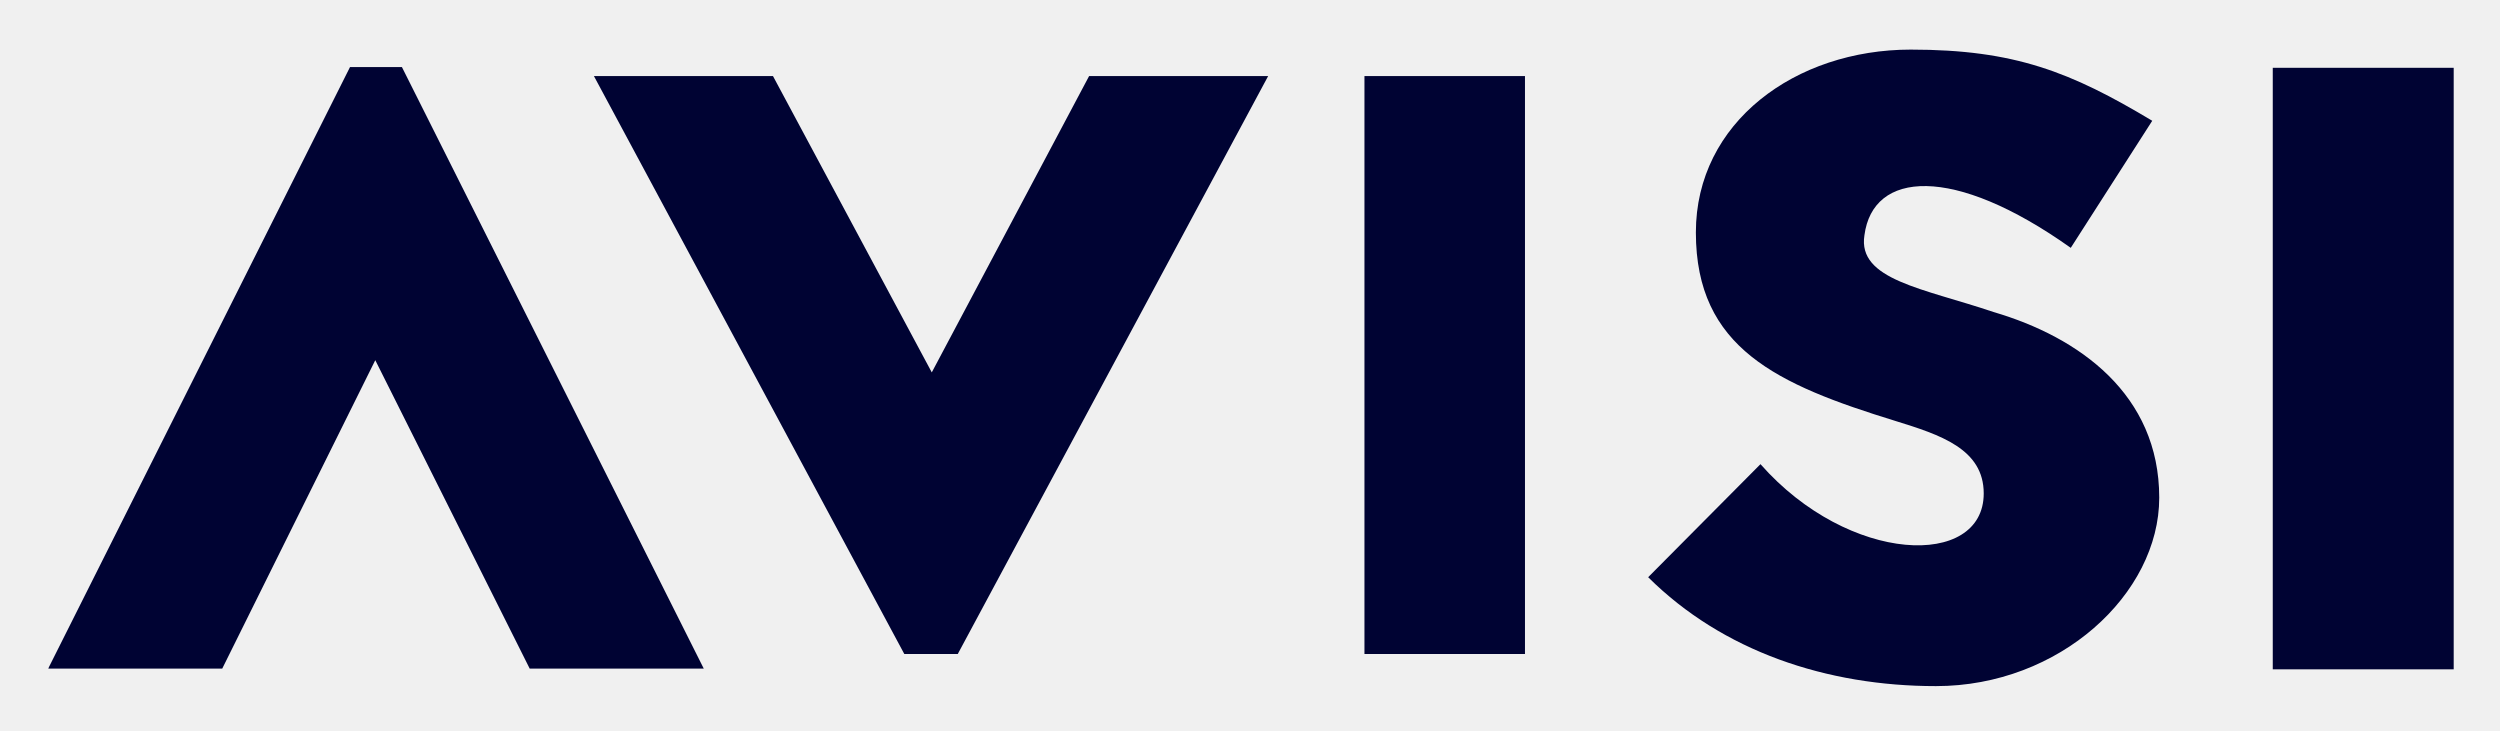
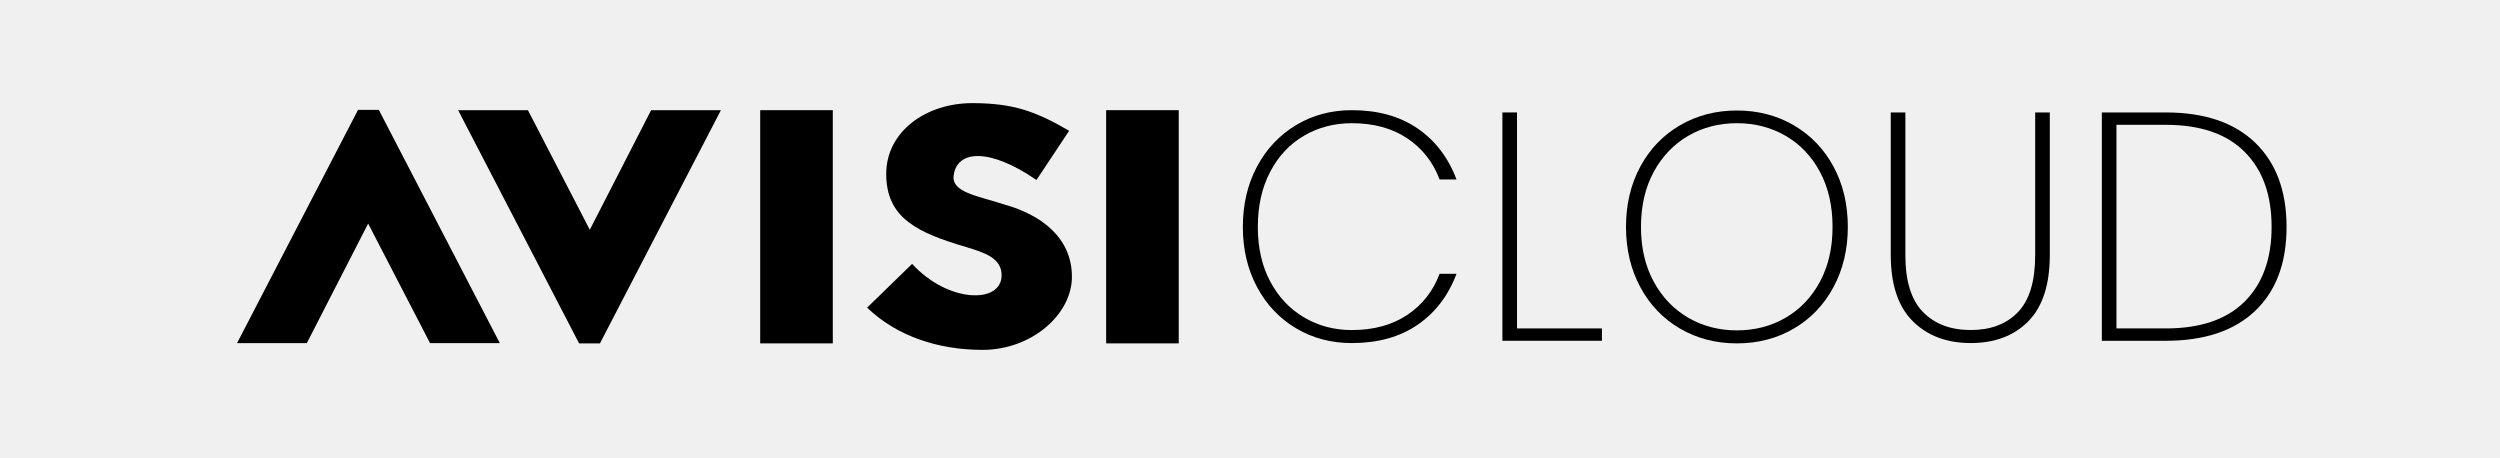
- <svg xmlns="http://www.w3.org/2000/svg" xmlns:xlink="http://www.w3.org/1999/xlink" role="img" viewBox="-1.50 -1.37 77.87 22.75">
-   <defs>
-     <path id="a" d="M0 20h74.932V.175H0z" />
-   </defs>
-   <g fill="none" fill-rule="evenodd">
-     <path fill="#000333" d="M26.667 19L17 1h5.577l4.946 9.229L32.423 1H38l-9.667 18zM41 19h5V1h-5zm12.335-5.913c2.756 3.13 6.954 3.26 6.954.913 0-1.39-1.357-1.826-2.756-2.26-3.671-1.132-6.21-2.26-6.21-5.87 0-3.434 3.106-5.695 6.692-5.695 3.237 0 4.985.695 7.523 2.217L63 6.35c-3.674-2.61-6.166-2.39-6.427-.391-.218 1.39 1.836 1.651 4.022 2.39 2.668.783 5.161 2.566 5.161 5.782 0 3-3.105 5.87-6.954 5.87-3.41 0-6.645-1.087-8.965-3.392l3.498-3.521z" />
-     <mask id="b" fill="#fff">
-       <use xlink:href="#a" />
-     </mask>
-     <path fill="#000333" d="M69.292 19.478h5.64V.741h-5.64zM11.019.719l9.402 18.737h-5.422l-4.81-9.607-4.767 9.607H0L9.402.719z" mask="url(#b)" />
+ <svg xmlns="http://www.w3.org/2000/svg" version="1.1" id="Laag_1" x="0px" y="0px" viewBox="0 0 1000 183.08" style="enable-background:new 0 0 1000 183.08;" xml:space="preserve">
+   <g>
+     <path class="st0" d="M231.64,137.35l-48.39-93.28h27.92l24.75,47.84l24.53-47.84h27.91l-48.38,93.28H231.64z" />
+     <path class="st0" d="M304.08,137.35V44.07h29.04v93.28H304.08z" />
+     <path class="st0" d="M364.85,105.54c14.18,15.58,35.79,16.23,35.79,4.55c0-6.93-6.99-9.09-14.18-11.27   c-18.9-5.61-31.97-11.25-31.97-29.22c0-17.09,15.99-28.35,34.43-28.35c16.67,0,25.67,3.47,38.74,11.06L414.59,72   c-18.91-12.99-31.74-11.91-33.1-1.95c-1.11,6.92,9.46,8.22,20.72,11.89c13.73,3.9,26.56,12.78,26.56,28.79   c0,14.94-15.97,29.22-35.78,29.22c-17.56,0-34.21-5.41-46.15-16.89L364.85,105.54z" />
+     <path class="st0" d="M442.46,137.35V44.07h29.03v93.28H442.46z" />
+     <g>
+       <path class="st0" d="M151.53,43.95l48.4,93.3h-27.91l-24.76-47.83l-24.53,47.83H94.82l48.39-93.3H151.53z" />
+     </g>
+   </g>
+   <g>
+     <path class="st0" d="M502.8,66.64c3.77-7.07,8.98-12.6,15.61-16.59c6.64-3.99,14.07-5.98,22.31-5.98c10.41,0,19.17,2.43,26.28,7.29   c7.11,4.86,12.31,11.67,15.61,20.43h-6.77c-2.6-6.94-6.92-12.42-12.94-16.46c-6.03-4.03-13.42-6.05-22.18-6.05   c-7.03,0-13.4,1.67-19.12,5.01c-5.73,3.34-10.24,8.15-13.53,14.44c-3.3,6.29-4.94,13.64-4.94,22.05c0,8.32,1.65,15.59,4.94,21.79   c3.3,6.2,7.81,11,13.53,14.38c5.72,3.38,12.1,5.07,19.12,5.07c8.76,0,16.15-2.02,22.18-6.05c6.03-4.03,10.34-9.52,12.94-16.46h6.77   c-3.3,8.76-8.5,15.57-15.61,20.43c-7.11,4.86-15.87,7.29-26.28,7.29c-8.24,0-15.68-1.97-22.31-5.92   c-6.64-3.95-11.84-9.45-15.61-16.52c-3.77-7.07-5.66-15.07-5.66-24C497.14,81.76,499.03,73.72,502.8,66.64z" />
+     <path class="st0" d="M606.81,131.37h33.96v4.94h-39.81V44.98h5.85V131.37z" />
+     <path class="st0" d="M671.99,131.43c-6.76-3.95-12.06-9.48-15.87-16.59c-3.82-7.11-5.72-15.13-5.72-24.07   c0-9.02,1.91-17.06,5.72-24.13c3.82-7.07,9.11-12.58,15.87-16.52c6.77-3.95,14.35-5.92,22.77-5.92c8.41,0,16,1.97,22.77,5.92   c6.77,3.95,12.05,9.45,15.87,16.52c3.82,7.07,5.73,15.11,5.73,24.13c0,8.93-1.91,16.96-5.73,24.07   c-3.82,7.11-9.11,12.64-15.87,16.59c-6.76,3.95-14.35,5.92-22.77,5.92C686.35,137.35,678.76,135.38,671.99,131.43z M714.28,127.07   c5.81-3.38,10.38-8.19,13.73-14.44c3.34-6.24,5.01-13.53,5.01-21.85c0-8.41-1.67-15.74-5.01-21.99   c-3.34-6.25-7.91-11.06-13.73-14.44c-5.81-3.38-12.32-5.07-19.51-5.07c-7.2,0-13.7,1.69-19.51,5.07   c-5.81,3.38-10.41,8.2-13.79,14.44c-3.38,6.24-5.08,13.57-5.08,21.99c0,8.32,1.69,15.61,5.08,21.85   c3.38,6.25,7.98,11.06,13.79,14.44c5.81,3.38,12.31,5.08,19.51,5.08C701.96,132.15,708.46,130.46,714.28,127.07z" />
+     <path class="st0" d="M762.15,44.98v57.11c0,10.32,2.34,17.89,7.03,22.7c4.68,4.81,11.06,7.22,19.13,7.22   c7.98,0,14.26-2.38,18.86-7.15c4.6-4.77,6.9-12.36,6.9-22.77V44.98h5.85v56.98c0,11.88-2.86,20.73-8.59,26.54   c-5.73,5.81-13.4,8.72-23.03,8.72c-9.63,0-17.37-2.93-23.22-8.78c-5.85-5.85-8.78-14.68-8.78-26.48V44.98H762.15z" />
+     <path class="st0" d="M902.07,57.08c8.37,8.07,12.55,19.3,12.55,33.7s-4.18,25.59-12.55,33.56c-8.37,7.98-20.27,11.97-35.71,11.97   h-25.63V44.98h25.63C881.8,44.98,893.7,49.02,902.07,57.08z M897.84,120.64c7.2-7.16,10.8-17.11,10.8-29.86   c0-12.84-3.6-22.85-10.8-30.05c-7.2-7.2-17.69-10.8-31.48-10.8h-19.78v81.44h19.78C880.15,131.37,890.64,127.79,897.84,120.64z" />
  </g>
</svg>
